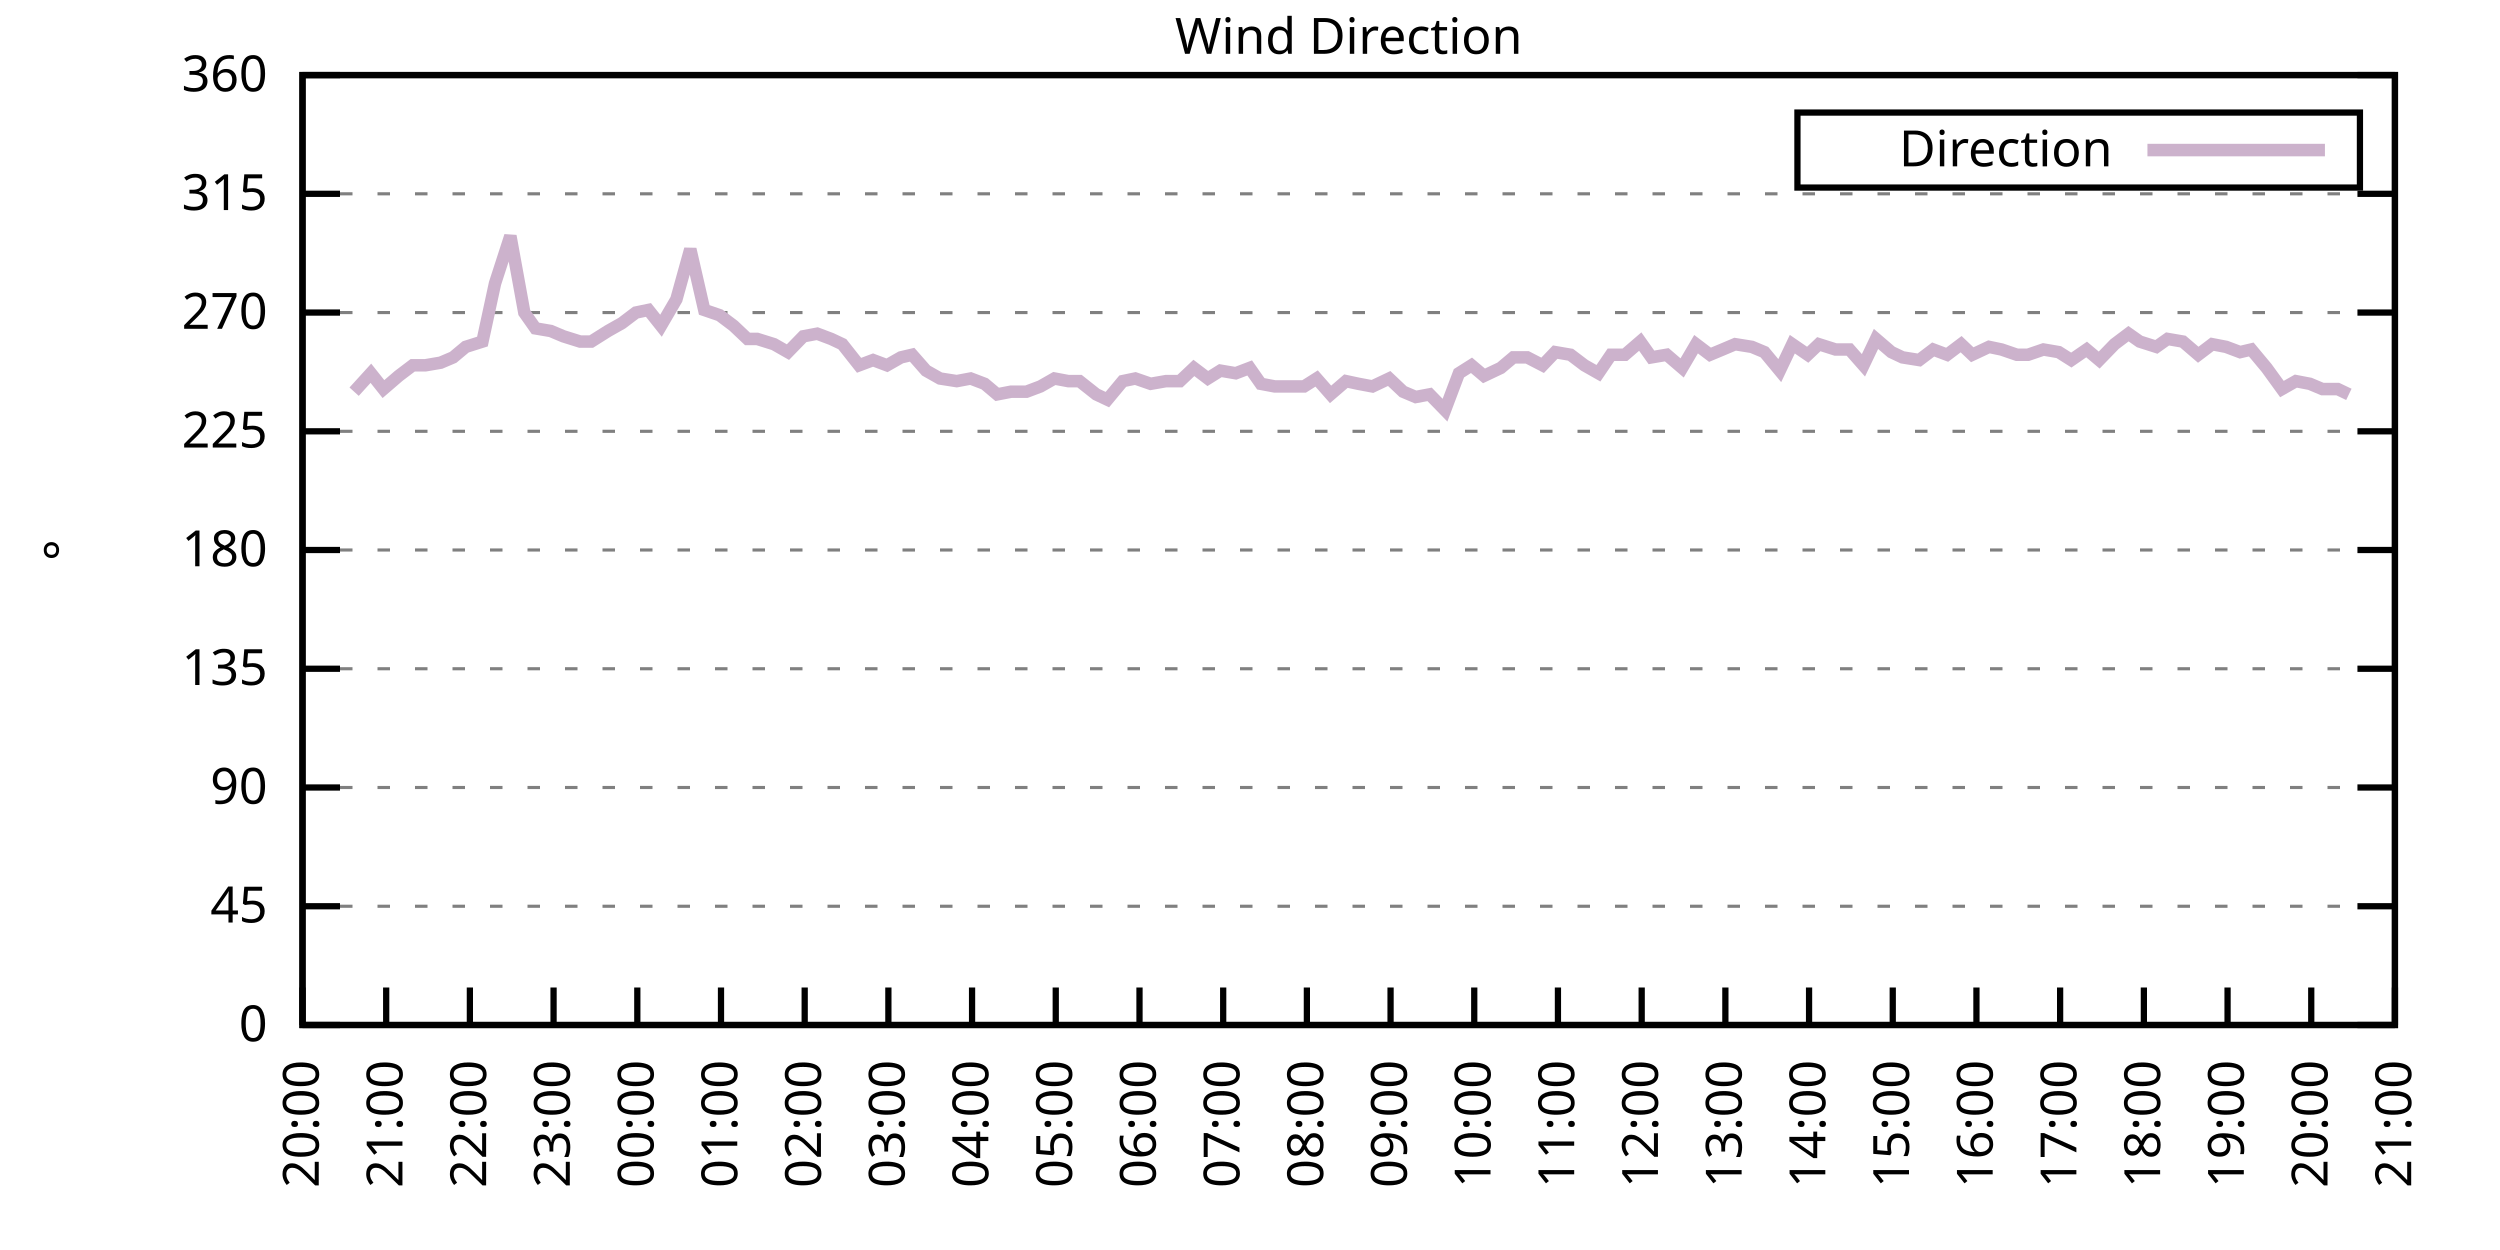
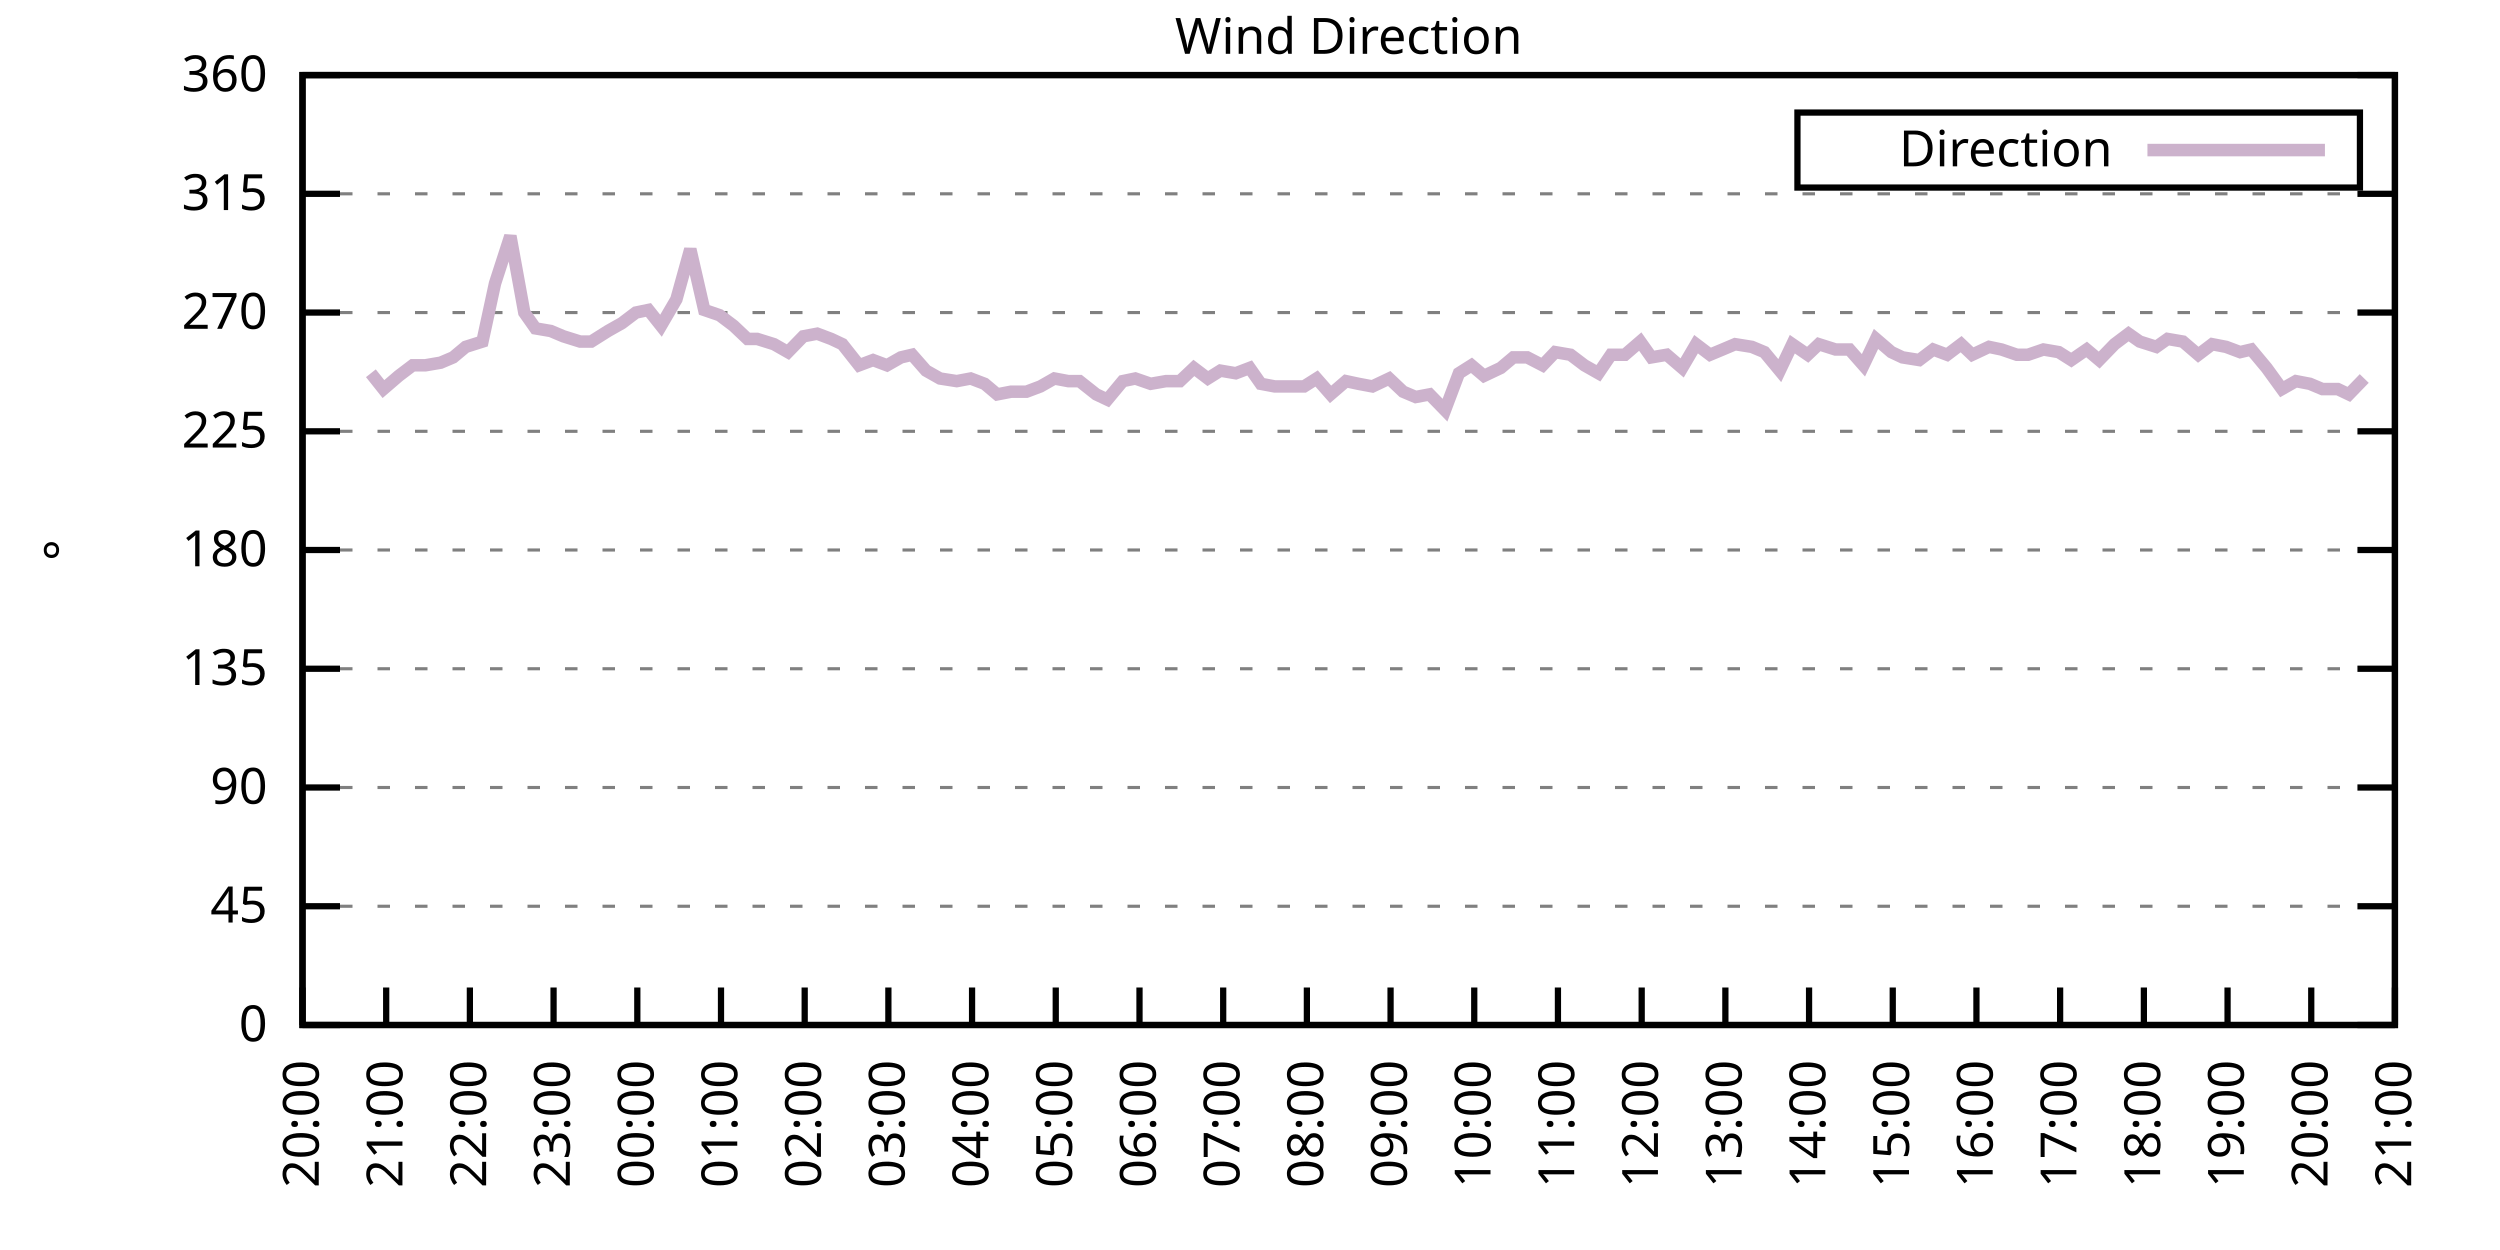
<svg xmlns="http://www.w3.org/2000/svg" xmlns:xlink="http://www.w3.org/1999/xlink" width="400" height="200" viewBox="0 0 400 200">
  <g id="gnuplot_canvas">
    <rect x="0" y="0" width="400" height="200" fill="none" />
    <defs>
      <circle id="gpDot" r="0.5" stroke-width="0.5" stroke="currentColor" />
      <path id="gpPt0" stroke-width="0.333" stroke="currentColor" d="M-1,0 h2 M0,-1 v2" />
      <path id="gpPt1" stroke-width="0.333" stroke="currentColor" d="M-1,-1 L1,1 M1,-1 L-1,1" />
      <path id="gpPt2" stroke-width="0.333" stroke="currentColor" d="M-1,0 L1,0 M0,-1 L0,1 M-1,-1 L1,1 M-1,1 L1,-1" />
      <rect id="gpPt3" stroke-width="0.333" stroke="currentColor" x="-1" y="-1" width="2" height="2" />
      <rect id="gpPt4" stroke-width="0.333" stroke="currentColor" fill="currentColor" x="-1" y="-1" width="2" height="2" />
      <circle id="gpPt5" stroke-width="0.333" stroke="currentColor" cx="0" cy="0" r="1" />
      <use xlink:href="#gpPt5" id="gpPt6" fill="currentColor" stroke="none" />
      <path id="gpPt7" stroke-width="0.333" stroke="currentColor" d="M0,-1.33 L-1.33,0.67 L1.33,0.67 z" />
      <use xlink:href="#gpPt7" id="gpPt8" fill="currentColor" stroke="none" />
      <use xlink:href="#gpPt7" id="gpPt9" stroke="currentColor" transform="rotate(180)" />
      <use xlink:href="#gpPt9" id="gpPt10" fill="currentColor" stroke="none" />
      <use xlink:href="#gpPt3" id="gpPt11" stroke="currentColor" transform="rotate(45)" />
      <use xlink:href="#gpPt11" id="gpPt12" fill="currentColor" stroke="none" />
      <path id="gpPt13" stroke-width="0.333" stroke="currentColor" d="M0,1.330 L1.265,0.411 L0.782,-1.067 L-0.782,-1.076 L-1.265,0.411 z" />
      <use xlink:href="#gpPt13" id="gpPt14" fill="currentColor" stroke="none" />
      <filter id="textbox" filterUnits="objectBoundingBox" x="0" y="0" height="1" width="1">
        <feFlood flood-color="white" flood-opacity="1" result="bgnd" />
        <feComposite in="SourceGraphic" in2="bgnd" operator="atop" />
      </filter>
      <filter id="greybox" filterUnits="objectBoundingBox" x="0" y="0" height="1" width="1">
        <feFlood flood-color="lightgrey" flood-opacity="1" result="grey" />
        <feComposite in="SourceGraphic" in2="grey" operator="atop" />
      </filter>
    </defs>
    <g fill="none" color="white" stroke="currentColor" stroke-width="1.00" stroke-linecap="butt" stroke-linejoin="miter">
</g>
    <g fill="none" color="black" stroke="currentColor" stroke-width="1.00" stroke-linecap="butt" stroke-linejoin="miter">
      <g stroke="none" shape-rendering="crispEdges">
        <polygon fill="rgb(255, 255, 255)" points="48.40,164.00 383.18,164.00 383.18,12.02 48.40,12.02 " />
      </g>
    </g>
    <g fill="none" color="black" stroke="currentColor" stroke-width="1.00" stroke-linecap="butt" stroke-linejoin="miter">
</g>
    <g fill="none" color="black" stroke="black" stroke-width="0.50" stroke-linecap="butt" stroke-linejoin="miter">
</g>
    <g fill="none" color="gray" stroke="currentColor" stroke-width="0.50" stroke-linecap="butt" stroke-linejoin="miter">
      <path stroke="gray" stroke-dasharray="2,4" class="gridline" d="M48.40,164.00 L383.19,164.00  " />
    </g>
    <g fill="none" color="gray" stroke="gray" stroke-width="1.00" stroke-linecap="butt" stroke-linejoin="miter">
</g>
    <g fill="none" color="black" stroke="currentColor" stroke-width="1.00" stroke-linecap="butt" stroke-linejoin="miter">
      <path stroke="black" d="M48.40,164.00 L54.40,164.00 M383.19,164.00 L377.19,164.00  " />
      <g transform="translate(42.80,166.60)" stroke="none" fill="black" font-family="Sans" font-size="8.00" text-anchor="end">
        <text>
          <tspan font-family="Sans"> 0</tspan>
        </text>
      </g>
    </g>
    <g fill="none" color="black" stroke="currentColor" stroke-width="1.00" stroke-linecap="butt" stroke-linejoin="miter">
</g>
    <g fill="none" color="black" stroke="black" stroke-width="0.50" stroke-linecap="butt" stroke-linejoin="miter">
</g>
    <g fill="none" color="gray" stroke="currentColor" stroke-width="0.50" stroke-linecap="butt" stroke-linejoin="miter">
      <path stroke="gray" stroke-dasharray="2,4" class="gridline" d="M48.40,145.00 L383.19,145.00  " />
    </g>
    <g fill="none" color="gray" stroke="gray" stroke-width="1.00" stroke-linecap="butt" stroke-linejoin="miter">
</g>
    <g fill="none" color="black" stroke="currentColor" stroke-width="1.00" stroke-linecap="butt" stroke-linejoin="miter">
      <path stroke="black" d="M48.40,145.00 L54.40,145.00 M383.19,145.00 L377.19,145.00  " />
      <g transform="translate(42.80,147.60)" stroke="none" fill="black" font-family="Sans" font-size="8.00" text-anchor="end">
        <text>
          <tspan font-family="Sans"> 45</tspan>
        </text>
      </g>
    </g>
    <g fill="none" color="black" stroke="currentColor" stroke-width="1.00" stroke-linecap="butt" stroke-linejoin="miter">
</g>
    <g fill="none" color="black" stroke="black" stroke-width="0.50" stroke-linecap="butt" stroke-linejoin="miter">
</g>
    <g fill="none" color="gray" stroke="currentColor" stroke-width="0.50" stroke-linecap="butt" stroke-linejoin="miter">
      <path stroke="gray" stroke-dasharray="2,4" class="gridline" d="M48.40,126.00 L383.19,126.00  " />
    </g>
    <g fill="none" color="gray" stroke="gray" stroke-width="1.00" stroke-linecap="butt" stroke-linejoin="miter">
</g>
    <g fill="none" color="black" stroke="currentColor" stroke-width="1.00" stroke-linecap="butt" stroke-linejoin="miter">
      <path stroke="black" d="M48.40,126.00 L54.40,126.00 M383.19,126.00 L377.19,126.00  " />
      <g transform="translate(42.80,128.60)" stroke="none" fill="black" font-family="Sans" font-size="8.00" text-anchor="end">
        <text>
          <tspan font-family="Sans"> 90</tspan>
        </text>
      </g>
    </g>
    <g fill="none" color="black" stroke="currentColor" stroke-width="1.00" stroke-linecap="butt" stroke-linejoin="miter">
</g>
    <g fill="none" color="black" stroke="black" stroke-width="0.50" stroke-linecap="butt" stroke-linejoin="miter">
</g>
    <g fill="none" color="gray" stroke="currentColor" stroke-width="0.50" stroke-linecap="butt" stroke-linejoin="miter">
      <path stroke="gray" stroke-dasharray="2,4" class="gridline" d="M48.40,107.00 L383.19,107.00  " />
    </g>
    <g fill="none" color="gray" stroke="gray" stroke-width="1.00" stroke-linecap="butt" stroke-linejoin="miter">
</g>
    <g fill="none" color="black" stroke="currentColor" stroke-width="1.00" stroke-linecap="butt" stroke-linejoin="miter">
      <path stroke="black" d="M48.40,107.00 L54.40,107.00 M383.19,107.00 L377.19,107.00  " />
      <g transform="translate(42.80,109.60)" stroke="none" fill="black" font-family="Sans" font-size="8.00" text-anchor="end">
        <text>
          <tspan font-family="Sans"> 135</tspan>
        </text>
      </g>
    </g>
    <g fill="none" color="black" stroke="currentColor" stroke-width="1.00" stroke-linecap="butt" stroke-linejoin="miter">
</g>
    <g fill="none" color="black" stroke="black" stroke-width="0.50" stroke-linecap="butt" stroke-linejoin="miter">
</g>
    <g fill="none" color="gray" stroke="currentColor" stroke-width="0.50" stroke-linecap="butt" stroke-linejoin="miter">
      <path stroke="gray" stroke-dasharray="2,4" class="gridline" d="M48.40,88.00 L383.19,88.00  " />
    </g>
    <g fill="none" color="gray" stroke="gray" stroke-width="1.00" stroke-linecap="butt" stroke-linejoin="miter">
</g>
    <g fill="none" color="black" stroke="currentColor" stroke-width="1.00" stroke-linecap="butt" stroke-linejoin="miter">
      <path stroke="black" d="M48.40,88.00 L54.40,88.00 M383.19,88.00 L377.19,88.00  " />
      <g transform="translate(42.80,90.60)" stroke="none" fill="black" font-family="Sans" font-size="8.00" text-anchor="end">
        <text>
          <tspan font-family="Sans"> 180</tspan>
        </text>
      </g>
    </g>
    <g fill="none" color="black" stroke="currentColor" stroke-width="1.00" stroke-linecap="butt" stroke-linejoin="miter">
</g>
    <g fill="none" color="black" stroke="black" stroke-width="0.50" stroke-linecap="butt" stroke-linejoin="miter">
</g>
    <g fill="none" color="gray" stroke="currentColor" stroke-width="0.50" stroke-linecap="butt" stroke-linejoin="miter">
      <path stroke="gray" stroke-dasharray="2,4" class="gridline" d="M48.40,69.01 L383.19,69.01  " />
    </g>
    <g fill="none" color="gray" stroke="gray" stroke-width="1.00" stroke-linecap="butt" stroke-linejoin="miter">
</g>
    <g fill="none" color="black" stroke="currentColor" stroke-width="1.00" stroke-linecap="butt" stroke-linejoin="miter">
      <path stroke="black" d="M48.40,69.01 L54.40,69.01 M383.19,69.01 L377.19,69.01  " />
      <g transform="translate(42.80,71.61)" stroke="none" fill="black" font-family="Sans" font-size="8.00" text-anchor="end">
        <text>
          <tspan font-family="Sans"> 225</tspan>
        </text>
      </g>
    </g>
    <g fill="none" color="black" stroke="currentColor" stroke-width="1.00" stroke-linecap="butt" stroke-linejoin="miter">
</g>
    <g fill="none" color="black" stroke="black" stroke-width="0.50" stroke-linecap="butt" stroke-linejoin="miter">
</g>
    <g fill="none" color="gray" stroke="currentColor" stroke-width="0.50" stroke-linecap="butt" stroke-linejoin="miter">
      <path stroke="gray" stroke-dasharray="2,4" class="gridline" d="M48.40,50.01 L383.19,50.01  " />
    </g>
    <g fill="none" color="gray" stroke="gray" stroke-width="1.00" stroke-linecap="butt" stroke-linejoin="miter">
</g>
    <g fill="none" color="black" stroke="currentColor" stroke-width="1.00" stroke-linecap="butt" stroke-linejoin="miter">
      <path stroke="black" d="M48.40,50.01 L54.40,50.01 M383.19,50.01 L377.19,50.01  " />
      <g transform="translate(42.80,52.61)" stroke="none" fill="black" font-family="Sans" font-size="8.00" text-anchor="end">
        <text>
          <tspan font-family="Sans"> 270</tspan>
        </text>
      </g>
    </g>
    <g fill="none" color="black" stroke="currentColor" stroke-width="1.00" stroke-linecap="butt" stroke-linejoin="miter">
</g>
    <g fill="none" color="black" stroke="black" stroke-width="0.50" stroke-linecap="butt" stroke-linejoin="miter">
</g>
    <g fill="none" color="gray" stroke="currentColor" stroke-width="0.50" stroke-linecap="butt" stroke-linejoin="miter">
      <path stroke="gray" stroke-dasharray="2,4" class="gridline" d="M48.40,31.01 L383.19,31.01  " />
    </g>
    <g fill="none" color="gray" stroke="gray" stroke-width="1.00" stroke-linecap="butt" stroke-linejoin="miter">
</g>
    <g fill="none" color="black" stroke="currentColor" stroke-width="1.00" stroke-linecap="butt" stroke-linejoin="miter">
      <path stroke="black" d="M48.40,31.01 L54.40,31.01 M383.19,31.01 L377.19,31.01  " />
      <g transform="translate(42.80,33.61)" stroke="none" fill="black" font-family="Sans" font-size="8.00" text-anchor="end">
        <text>
          <tspan font-family="Sans"> 315</tspan>
        </text>
      </g>
    </g>
    <g fill="none" color="black" stroke="currentColor" stroke-width="1.00" stroke-linecap="butt" stroke-linejoin="miter">
</g>
    <g fill="none" color="black" stroke="black" stroke-width="0.50" stroke-linecap="butt" stroke-linejoin="miter">
</g>
    <g fill="none" color="gray" stroke="currentColor" stroke-width="0.50" stroke-linecap="butt" stroke-linejoin="miter">
      <path stroke="gray" stroke-dasharray="2,4" class="gridline" d="M48.40,12.01 L383.19,12.01  " />
    </g>
    <g fill="none" color="gray" stroke="gray" stroke-width="1.00" stroke-linecap="butt" stroke-linejoin="miter">
</g>
    <g fill="none" color="black" stroke="currentColor" stroke-width="1.00" stroke-linecap="butt" stroke-linejoin="miter">
      <path stroke="black" d="M48.40,12.01 L54.40,12.01 M383.19,12.01 L377.19,12.01  " />
      <g transform="translate(42.80,14.61)" stroke="none" fill="black" font-family="Sans" font-size="8.00" text-anchor="end">
        <text>
          <tspan font-family="Sans"> 360</tspan>
        </text>
      </g>
    </g>
    <g fill="none" color="black" stroke="currentColor" stroke-width="1.00" stroke-linecap="butt" stroke-linejoin="miter">
      <path stroke="black" d="M48.40,164.00 L48.40,158.00  " />
      <g transform="translate(51.00,169.60) rotate(270.00)" stroke="none" fill="black" font-family="Sans" font-size="8.00" text-anchor="end">
        <text>
          <tspan font-family="Sans">20:00</tspan>
        </text>
      </g>
    </g>
    <g fill="none" color="black" stroke="currentColor" stroke-width="1.00" stroke-linecap="butt" stroke-linejoin="miter">
      <path stroke="black" d="M61.79,164.00 L61.79,158.00  " />
      <g transform="translate(64.39,169.60) rotate(270.00)" stroke="none" fill="black" font-family="Sans" font-size="8.00" text-anchor="end">
        <text>
          <tspan font-family="Sans">21:00</tspan>
        </text>
      </g>
    </g>
    <g fill="none" color="black" stroke="currentColor" stroke-width="1.00" stroke-linecap="butt" stroke-linejoin="miter">
      <path stroke="black" d="M75.18,164.00 L75.18,158.00  " />
      <g transform="translate(77.78,169.60) rotate(270.00)" stroke="none" fill="black" font-family="Sans" font-size="8.00" text-anchor="end">
        <text>
          <tspan font-family="Sans">22:00</tspan>
        </text>
      </g>
    </g>
    <g fill="none" color="black" stroke="currentColor" stroke-width="1.00" stroke-linecap="butt" stroke-linejoin="miter">
      <path stroke="black" d="M88.57,164.00 L88.57,158.00  " />
      <g transform="translate(91.17,169.60) rotate(270.00)" stroke="none" fill="black" font-family="Sans" font-size="8.00" text-anchor="end">
        <text>
          <tspan font-family="Sans">23:00</tspan>
        </text>
      </g>
    </g>
    <g fill="none" color="black" stroke="currentColor" stroke-width="1.00" stroke-linecap="butt" stroke-linejoin="miter">
      <path stroke="black" d="M101.97,164.00 L101.97,158.00  " />
      <g transform="translate(104.57,169.60) rotate(270.00)" stroke="none" fill="black" font-family="Sans" font-size="8.00" text-anchor="end">
        <text>
          <tspan font-family="Sans">00:00</tspan>
        </text>
      </g>
    </g>
    <g fill="none" color="black" stroke="currentColor" stroke-width="1.00" stroke-linecap="butt" stroke-linejoin="miter">
      <path stroke="black" d="M115.36,164.00 L115.36,158.00  " />
      <g transform="translate(117.96,169.60) rotate(270.00)" stroke="none" fill="black" font-family="Sans" font-size="8.00" text-anchor="end">
        <text>
          <tspan font-family="Sans">01:00</tspan>
        </text>
      </g>
    </g>
    <g fill="none" color="black" stroke="currentColor" stroke-width="1.00" stroke-linecap="butt" stroke-linejoin="miter">
      <path stroke="black" d="M128.75,164.00 L128.75,158.00  " />
      <g transform="translate(131.35,169.60) rotate(270.00)" stroke="none" fill="black" font-family="Sans" font-size="8.00" text-anchor="end">
        <text>
          <tspan font-family="Sans">02:00</tspan>
        </text>
      </g>
    </g>
    <g fill="none" color="black" stroke="currentColor" stroke-width="1.00" stroke-linecap="butt" stroke-linejoin="miter">
      <path stroke="black" d="M142.14,164.00 L142.14,158.00  " />
      <g transform="translate(144.74,169.60) rotate(270.00)" stroke="none" fill="black" font-family="Sans" font-size="8.00" text-anchor="end">
        <text>
          <tspan font-family="Sans">03:00</tspan>
        </text>
      </g>
    </g>
    <g fill="none" color="black" stroke="currentColor" stroke-width="1.00" stroke-linecap="butt" stroke-linejoin="miter">
      <path stroke="black" d="M155.53,164.00 L155.53,158.00  " />
      <g transform="translate(158.13,169.60) rotate(270.00)" stroke="none" fill="black" font-family="Sans" font-size="8.00" text-anchor="end">
        <text>
          <tspan font-family="Sans">04:00</tspan>
        </text>
      </g>
    </g>
    <g fill="none" color="black" stroke="currentColor" stroke-width="1.00" stroke-linecap="butt" stroke-linejoin="miter">
      <path stroke="black" d="M168.92,164.00 L168.92,158.00  " />
      <g transform="translate(171.52,169.60) rotate(270.00)" stroke="none" fill="black" font-family="Sans" font-size="8.00" text-anchor="end">
        <text>
          <tspan font-family="Sans">05:00</tspan>
        </text>
      </g>
    </g>
    <g fill="none" color="black" stroke="currentColor" stroke-width="1.00" stroke-linecap="butt" stroke-linejoin="miter">
      <path stroke="black" d="M182.32,164.00 L182.32,158.00  " />
      <g transform="translate(184.92,169.60) rotate(270.00)" stroke="none" fill="black" font-family="Sans" font-size="8.00" text-anchor="end">
        <text>
          <tspan font-family="Sans">06:00</tspan>
        </text>
      </g>
    </g>
    <g fill="none" color="black" stroke="currentColor" stroke-width="1.00" stroke-linecap="butt" stroke-linejoin="miter">
      <path stroke="black" d="M195.71,164.00 L195.71,158.00  " />
      <g transform="translate(198.31,169.60) rotate(270.00)" stroke="none" fill="black" font-family="Sans" font-size="8.00" text-anchor="end">
        <text>
          <tspan font-family="Sans">07:00</tspan>
        </text>
      </g>
    </g>
    <g fill="none" color="black" stroke="currentColor" stroke-width="1.00" stroke-linecap="butt" stroke-linejoin="miter">
      <path stroke="black" d="M209.10,164.00 L209.10,158.00  " />
      <g transform="translate(211.70,169.60) rotate(270.00)" stroke="none" fill="black" font-family="Sans" font-size="8.00" text-anchor="end">
        <text>
          <tspan font-family="Sans">08:00</tspan>
        </text>
      </g>
    </g>
    <g fill="none" color="black" stroke="currentColor" stroke-width="1.00" stroke-linecap="butt" stroke-linejoin="miter">
      <path stroke="black" d="M222.49,164.00 L222.49,158.00  " />
      <g transform="translate(225.09,169.60) rotate(270.00)" stroke="none" fill="black" font-family="Sans" font-size="8.00" text-anchor="end">
        <text>
          <tspan font-family="Sans">09:00</tspan>
        </text>
      </g>
    </g>
    <g fill="none" color="black" stroke="currentColor" stroke-width="1.00" stroke-linecap="butt" stroke-linejoin="miter">
      <path stroke="black" d="M235.88,164.00 L235.88,158.00  " />
      <g transform="translate(238.48,169.60) rotate(270.00)" stroke="none" fill="black" font-family="Sans" font-size="8.00" text-anchor="end">
        <text>
          <tspan font-family="Sans">10:00</tspan>
        </text>
      </g>
    </g>
    <g fill="none" color="black" stroke="currentColor" stroke-width="1.00" stroke-linecap="butt" stroke-linejoin="miter">
      <path stroke="black" d="M249.27,164.00 L249.27,158.00  " />
      <g transform="translate(251.87,169.60) rotate(270.00)" stroke="none" fill="black" font-family="Sans" font-size="8.00" text-anchor="end">
        <text>
          <tspan font-family="Sans">11:00</tspan>
        </text>
      </g>
    </g>
    <g fill="none" color="black" stroke="currentColor" stroke-width="1.00" stroke-linecap="butt" stroke-linejoin="miter">
      <path stroke="black" d="M262.67,164.00 L262.67,158.00  " />
      <g transform="translate(265.27,169.60) rotate(270.00)" stroke="none" fill="black" font-family="Sans" font-size="8.00" text-anchor="end">
        <text>
          <tspan font-family="Sans">12:00</tspan>
        </text>
      </g>
    </g>
    <g fill="none" color="black" stroke="currentColor" stroke-width="1.00" stroke-linecap="butt" stroke-linejoin="miter">
      <path stroke="black" d="M276.06,164.00 L276.06,158.00  " />
      <g transform="translate(278.66,169.60) rotate(270.00)" stroke="none" fill="black" font-family="Sans" font-size="8.00" text-anchor="end">
        <text>
          <tspan font-family="Sans">13:00</tspan>
        </text>
      </g>
    </g>
    <g fill="none" color="black" stroke="currentColor" stroke-width="1.00" stroke-linecap="butt" stroke-linejoin="miter">
      <path stroke="black" d="M289.45,164.00 L289.45,158.00  " />
      <g transform="translate(292.05,169.60) rotate(270.00)" stroke="none" fill="black" font-family="Sans" font-size="8.00" text-anchor="end">
        <text>
          <tspan font-family="Sans">14:00</tspan>
        </text>
      </g>
    </g>
    <g fill="none" color="black" stroke="currentColor" stroke-width="1.00" stroke-linecap="butt" stroke-linejoin="miter">
      <path stroke="black" d="M302.84,164.00 L302.84,158.00  " />
      <g transform="translate(305.44,169.60) rotate(270.00)" stroke="none" fill="black" font-family="Sans" font-size="8.00" text-anchor="end">
        <text>
          <tspan font-family="Sans">15:00</tspan>
        </text>
      </g>
    </g>
    <g fill="none" color="black" stroke="currentColor" stroke-width="1.00" stroke-linecap="butt" stroke-linejoin="miter">
      <path stroke="black" d="M316.23,164.00 L316.23,158.00  " />
      <g transform="translate(318.83,169.60) rotate(270.00)" stroke="none" fill="black" font-family="Sans" font-size="8.00" text-anchor="end">
        <text>
          <tspan font-family="Sans">16:00</tspan>
        </text>
      </g>
    </g>
    <g fill="none" color="black" stroke="currentColor" stroke-width="1.00" stroke-linecap="butt" stroke-linejoin="miter">
      <path stroke="black" d="M329.62,164.00 L329.62,158.00  " />
      <g transform="translate(332.22,169.60) rotate(270.00)" stroke="none" fill="black" font-family="Sans" font-size="8.00" text-anchor="end">
        <text>
          <tspan font-family="Sans">17:00</tspan>
        </text>
      </g>
    </g>
    <g fill="none" color="black" stroke="currentColor" stroke-width="1.00" stroke-linecap="butt" stroke-linejoin="miter">
      <path stroke="black" d="M343.02,164.00 L343.02,158.00  " />
      <g transform="translate(345.62,169.60) rotate(270.00)" stroke="none" fill="black" font-family="Sans" font-size="8.00" text-anchor="end">
        <text>
          <tspan font-family="Sans">18:00</tspan>
        </text>
      </g>
    </g>
    <g fill="none" color="black" stroke="currentColor" stroke-width="1.00" stroke-linecap="butt" stroke-linejoin="miter">
      <path stroke="black" d="M356.41,164.00 L356.41,158.00  " />
      <g transform="translate(359.01,169.60) rotate(270.00)" stroke="none" fill="black" font-family="Sans" font-size="8.00" text-anchor="end">
        <text>
          <tspan font-family="Sans">19:00</tspan>
        </text>
      </g>
    </g>
    <g fill="none" color="black" stroke="currentColor" stroke-width="1.00" stroke-linecap="butt" stroke-linejoin="miter">
      <path stroke="black" d="M369.80,164.00 L369.80,158.00  " />
      <g transform="translate(372.40,169.60) rotate(270.00)" stroke="none" fill="black" font-family="Sans" font-size="8.00" text-anchor="end">
        <text>
          <tspan font-family="Sans">20:00</tspan>
        </text>
      </g>
    </g>
    <g fill="none" color="black" stroke="currentColor" stroke-width="1.00" stroke-linecap="butt" stroke-linejoin="miter">
      <path stroke="black" d="M383.19,164.00 L383.19,158.00  " />
      <g transform="translate(385.79,169.60) rotate(270.00)" stroke="none" fill="black" font-family="Sans" font-size="8.00" text-anchor="end">
        <text>
          <tspan font-family="Sans">21:00</tspan>
        </text>
      </g>
    </g>
    <g fill="none" color="black" stroke="currentColor" stroke-width="1.00" stroke-linecap="butt" stroke-linejoin="miter">
</g>
    <g fill="none" color="black" stroke="currentColor" stroke-width="1.00" stroke-linecap="butt" stroke-linejoin="miter">
      <path stroke="black" d="M48.40,12.01 L48.40,164.00 L383.19,164.00 L383.19,12.01 L48.40,12.01 Z  " />
    </g>
    <g fill="none" color="black" stroke="currentColor" stroke-width="1.00" stroke-linecap="butt" stroke-linejoin="miter">
</g>
    <g fill="none" color="black" stroke="currentColor" stroke-width="1.00" stroke-linecap="butt" stroke-linejoin="miter">
      <path stroke="black" d="M287.59,30.01 L287.59,18.01 L377.59,18.01 L377.59,30.01 L287.59,30.01 Z  " />
    </g>
    <g id="Wind_direction_plot_1">
      <g fill="none" color="white" stroke="black" stroke-width="2.00" stroke-linecap="butt" stroke-linejoin="miter">
</g>
      <g fill="none" color="black" stroke="currentColor" stroke-width="2.00" stroke-linecap="butt" stroke-linejoin="miter">
        <g transform="translate(337.99,26.61)" stroke="none" fill="black" font-family="Sans" font-size="8.00" text-anchor="end">
          <text>
            <tspan font-family="Sans">Direction</tspan>
          </text>
        </g>
      </g>
      <g fill="none" color="black" stroke="currentColor" stroke-width="2.00" stroke-linecap="butt" stroke-linejoin="miter">
-         <path stroke="rgb(204, 178, 204)" d="M343.59,24.01 L371.99,24.01 M56.66,62.67 L59.34,59.72 L61.35,62.25 L63.80,60.14 L66.03,58.45 L68.04,58.45   L70.50,58.03 L72.50,57.18 L74.51,55.50 L77.19,54.65 L79.20,45.36 L81.66,37.76 L83.89,50.01 L85.67,52.54   L88.13,52.96 L90.14,53.81 L92.82,54.65 L94.60,54.65 L97.28,52.96 L99.51,51.70 L101.74,50.01 L103.75,49.59   L105.76,52.12 L108.22,47.90 L110.45,39.87 L112.68,49.59 L115.13,50.43 L117.37,52.12 L119.60,54.23 L121.16,54.23   L123.84,55.07 L126.07,56.34 L128.53,53.81 L130.76,53.39 L132.99,54.23 L134.78,55.07 L137.45,58.45 L139.69,57.61   L141.92,58.45 L144.15,57.18 L145.94,56.76 L148.17,59.30 L150.40,60.56 L153.08,60.98 L155.31,60.56 L157.54,61.41   L159.55,63.10 L161.78,62.67 L164.24,62.67 L166.47,61.83 L168.70,60.56 L170.93,60.98 L172.72,60.98 L175.40,63.10   L177.18,63.94 L179.64,60.98 L181.65,60.56 L184.10,61.41 L186.56,60.98 L188.79,60.98 L191.02,58.87 L193.25,60.56   L195.26,59.30 L197.72,59.72 L199.95,58.87 L201.73,61.41 L203.97,61.83 L206.64,61.83 L208.65,61.83 L210.66,60.56   L212.89,63.10 L215.35,60.98 L217.36,61.41 L219.59,61.83 L222.27,60.56 L224.50,62.67 L226.51,63.52 L228.74,63.10   L231.20,65.63 L233.43,59.72 L235.44,58.45 L237.44,60.14 L240.12,58.87 L242.13,57.18 L244.36,57.18 L246.82,58.45   L248.83,56.34 L251.28,56.76 L253.51,58.45 L255.75,59.72 L257.76,56.76 L259.99,56.76 L262.44,54.65 L264.23,57.18   L266.68,56.76 L269.14,58.87 L271.37,55.07 L273.60,56.76 L275.61,55.92 L277.62,55.07 L280.30,55.50 L282.31,56.34   L284.76,59.30 L286.77,55.07 L289.23,56.76 L291.01,55.07 L293.69,55.92 L295.92,55.92 L298.15,58.45 L300.16,54.23   L302.62,56.34 L304.40,57.18 L307.08,57.61 L309.31,55.92 L311.54,56.76 L313.78,55.07 L315.56,56.76 L318.24,55.50   L320.25,55.92 L322.70,56.76 L324.49,56.76 L326.95,55.92 L329.40,56.34 L331.41,57.61 L333.86,55.92 L335.87,57.61   L338.33,55.07 L340.56,53.39 L342.35,54.65 L345.02,55.50 L346.81,54.23 L349.26,54.65 L351.72,56.76 L353.95,55.07   L356.18,55.50 L358.42,56.34 L360.20,55.92 L362.66,58.87 L365.11,62.25 L367.34,60.98 L369.58,61.41 L371.58,62.25   L374.04,62.25 L375.82,63.10  " />
+         <path stroke="rgb(204, 178, 204)" d="M343.59,24.01 L371.99,24.01 M59.34,59.72 L61.35,62.25 L63.80,60.14 L66.03,58.45 L68.04,58.45 L70.50,58.03   L72.50,57.18 L74.51,55.50 L77.19,54.65 L79.20,45.36 L81.66,37.76 L83.89,50.01 L85.67,52.54 L88.13,52.96   L90.14,53.81 L92.82,54.65 L94.60,54.65 L97.28,52.96 L99.51,51.70 L101.74,50.01 L103.75,49.59 L105.76,52.12   L108.22,47.90 L110.45,39.87 L112.68,49.59 L115.13,50.43 L117.37,52.12 L119.60,54.23 L121.16,54.23 L123.84,55.07   L126.07,56.34 L128.53,53.81 L130.76,53.39 L132.99,54.23 L134.78,55.07 L137.45,58.45 L139.69,57.61 L141.92,58.45   L144.15,57.18 L145.94,56.76 L148.17,59.30 L150.40,60.56 L153.08,60.98 L155.31,60.56 L157.54,61.41 L159.55,63.10   L161.78,62.67 L164.24,62.67 L166.47,61.83 L168.70,60.56 L170.93,60.98 L172.72,60.98 L175.40,63.10 L177.18,63.94   L179.64,60.98 L181.65,60.56 L184.10,61.41 L186.56,60.98 L188.79,60.98 L191.02,58.87 L193.25,60.56 L195.26,59.30   L197.72,59.72 L199.95,58.87 L201.73,61.41 L203.97,61.83 L206.64,61.83 L208.65,61.83 L210.66,60.56 L212.89,63.10   L215.35,60.98 L217.36,61.41 L219.59,61.83 L222.27,60.56 L224.50,62.67 L226.51,63.52 L228.74,63.10 L231.20,65.63   L233.43,59.72 L235.44,58.45 L237.44,60.14 L240.12,58.87 L242.13,57.18 L244.36,57.18 L246.82,58.45 L248.83,56.34   L251.28,56.76 L253.51,58.45 L255.75,59.72 L257.76,56.76 L259.99,56.76 L262.44,54.65 L264.23,57.18 L266.68,56.76   L269.14,58.87 L271.37,55.07 L273.60,56.76 L275.61,55.92 L277.62,55.07 L280.30,55.50 L282.31,56.34 L284.76,59.30   L286.77,55.07 L289.23,56.76 L291.01,55.07 L293.69,55.92 L295.92,55.92 L298.15,58.45 L300.16,54.23 L302.62,56.34   L304.40,57.18 L307.08,57.61 L309.31,55.92 L311.54,56.76 L313.78,55.07 L315.56,56.76 L318.24,55.50 L320.25,55.92   L322.70,56.76 L324.49,56.76 L326.95,55.92 L329.40,56.34 L331.41,57.61 L333.86,55.92 L335.87,57.61 L338.33,55.07   L340.56,53.39 L342.35,54.65 L345.02,55.50 L346.81,54.23 L349.26,54.65 L351.72,56.76 L353.95,55.07 L356.18,55.50   L358.42,56.34 L360.20,55.92 L362.66,58.87 L365.11,62.25 L367.34,60.98 L369.58,61.41 L371.58,62.25 L374.04,62.25   L375.82,63.10 L378.28,60.56  " />
      </g>
    </g>
    <g fill="none" color="black" stroke="currentColor" stroke-width="2.00" stroke-linecap="butt" stroke-linejoin="miter">
</g>
    <g fill="none" color="black" stroke="black" stroke-width="1.00" stroke-linecap="butt" stroke-linejoin="miter">
</g>
    <g fill="none" color="black" stroke="currentColor" stroke-width="1.00" stroke-linecap="butt" stroke-linejoin="miter">
      <path stroke="black" d="M48.40,12.01 L48.40,164.00 L383.19,164.00 L383.19,12.01 L48.40,12.01 Z  " />
      <g transform="translate(12.80,88.01) rotate(270.00)" stroke="none" fill="black" font-family="Sans" font-size="8.00" text-anchor="middle">
        <text>
          <tspan font-family="Sans">°</tspan>
        </text>
      </g>
    </g>
    <g fill="none" color="black" stroke="currentColor" stroke-width="1.00" stroke-linecap="butt" stroke-linejoin="miter">
</g>
    <g fill="none" color="black" stroke="currentColor" stroke-width="1.00" stroke-linecap="butt" stroke-linejoin="miter">
      <g transform="translate(215.79,8.61)" stroke="none" fill="black" font-family="Sans" font-size="8.00" text-anchor="middle">
        <text>
          <tspan font-family="Sans">Wind Direction</tspan>
        </text>
      </g>
    </g>
    <g fill="none" color="black" stroke="currentColor" stroke-width="1.00" stroke-linecap="butt" stroke-linejoin="miter">
</g>
  </g>
</svg>
